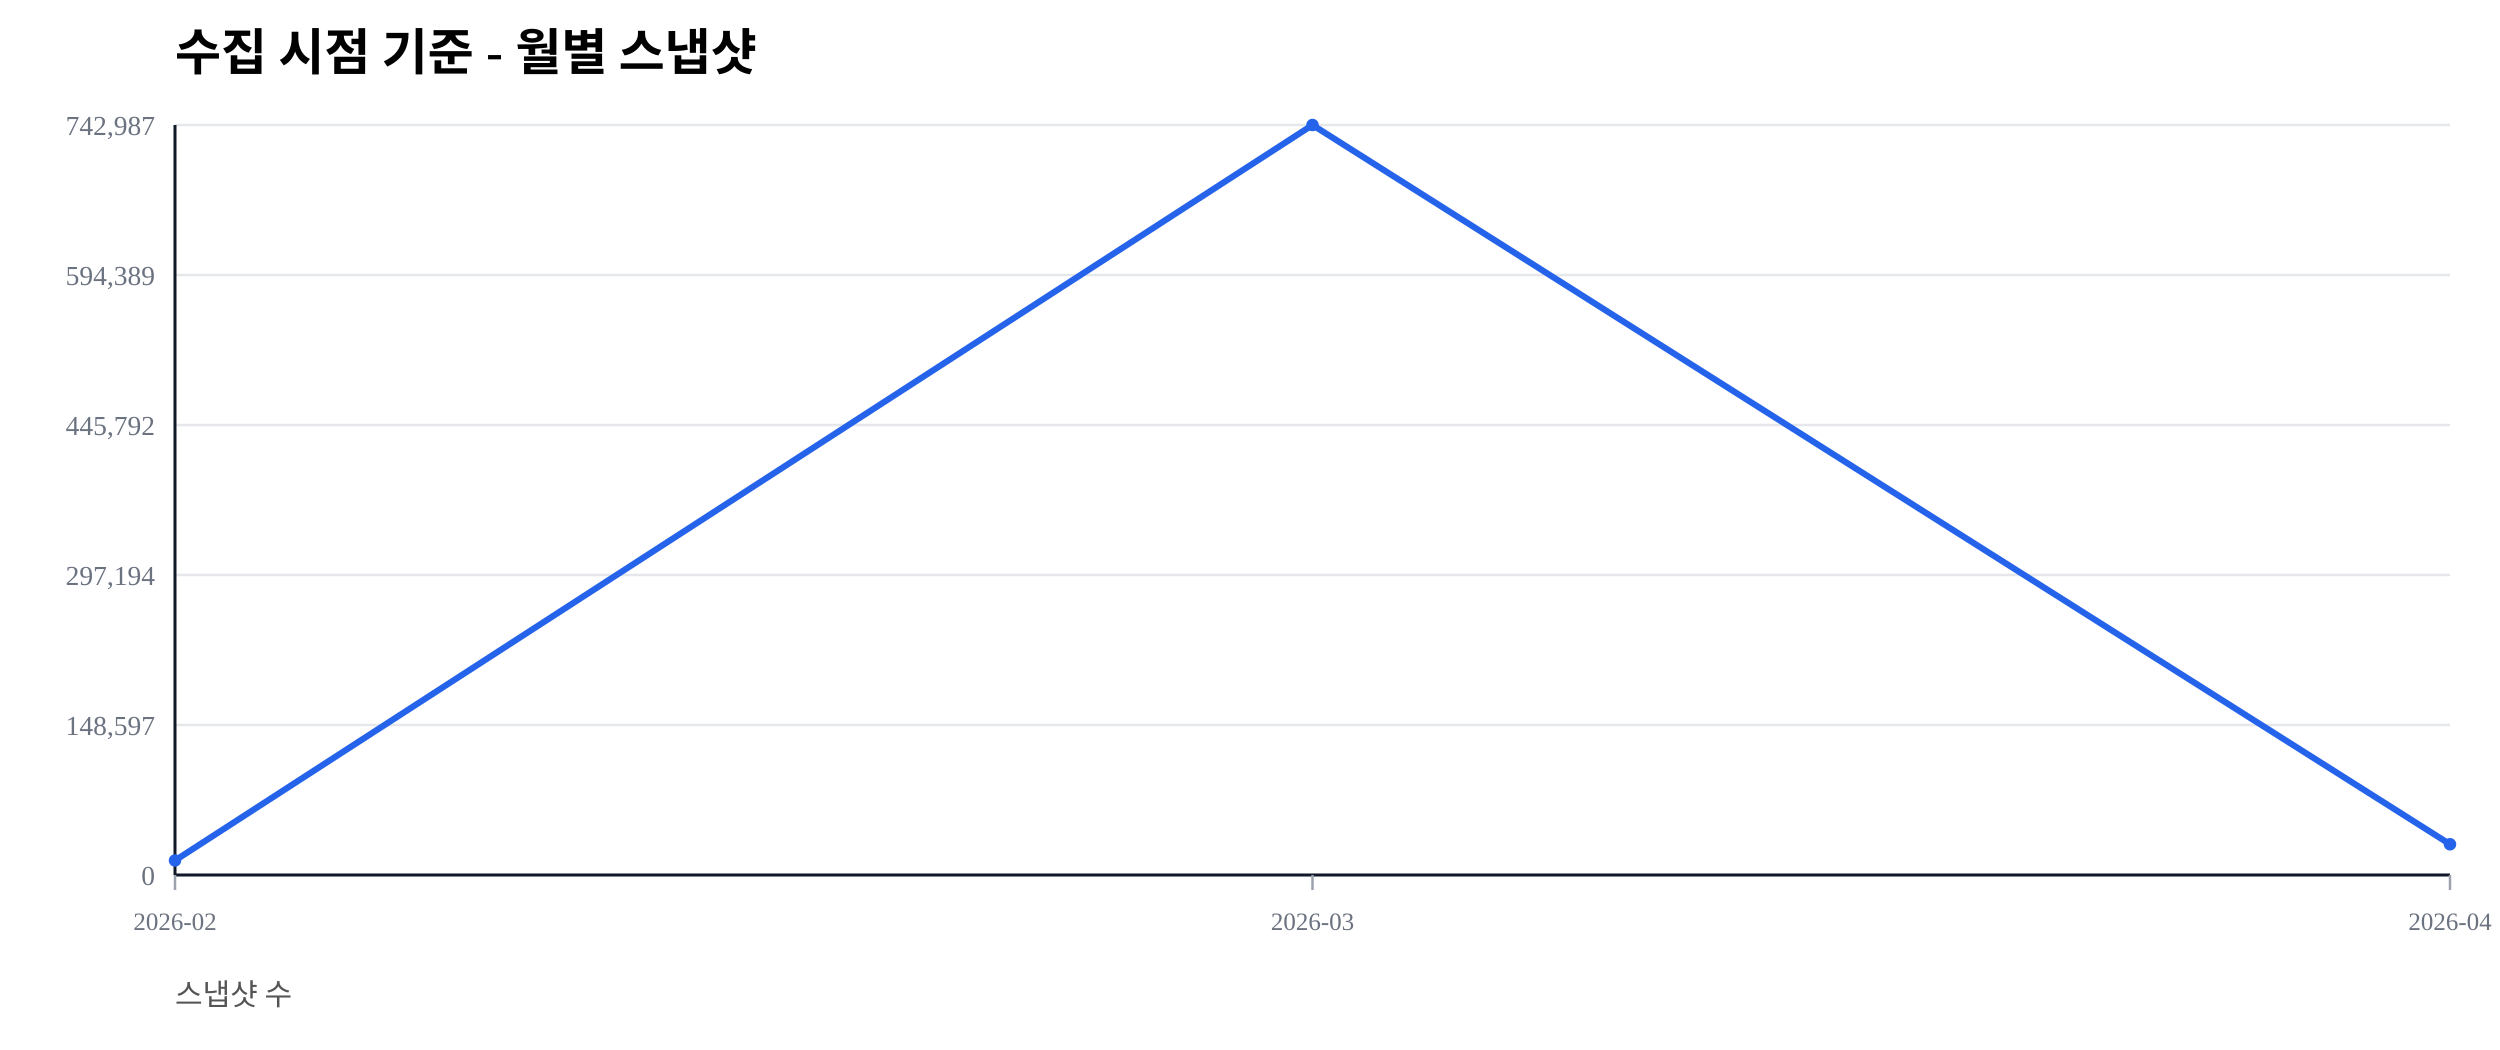
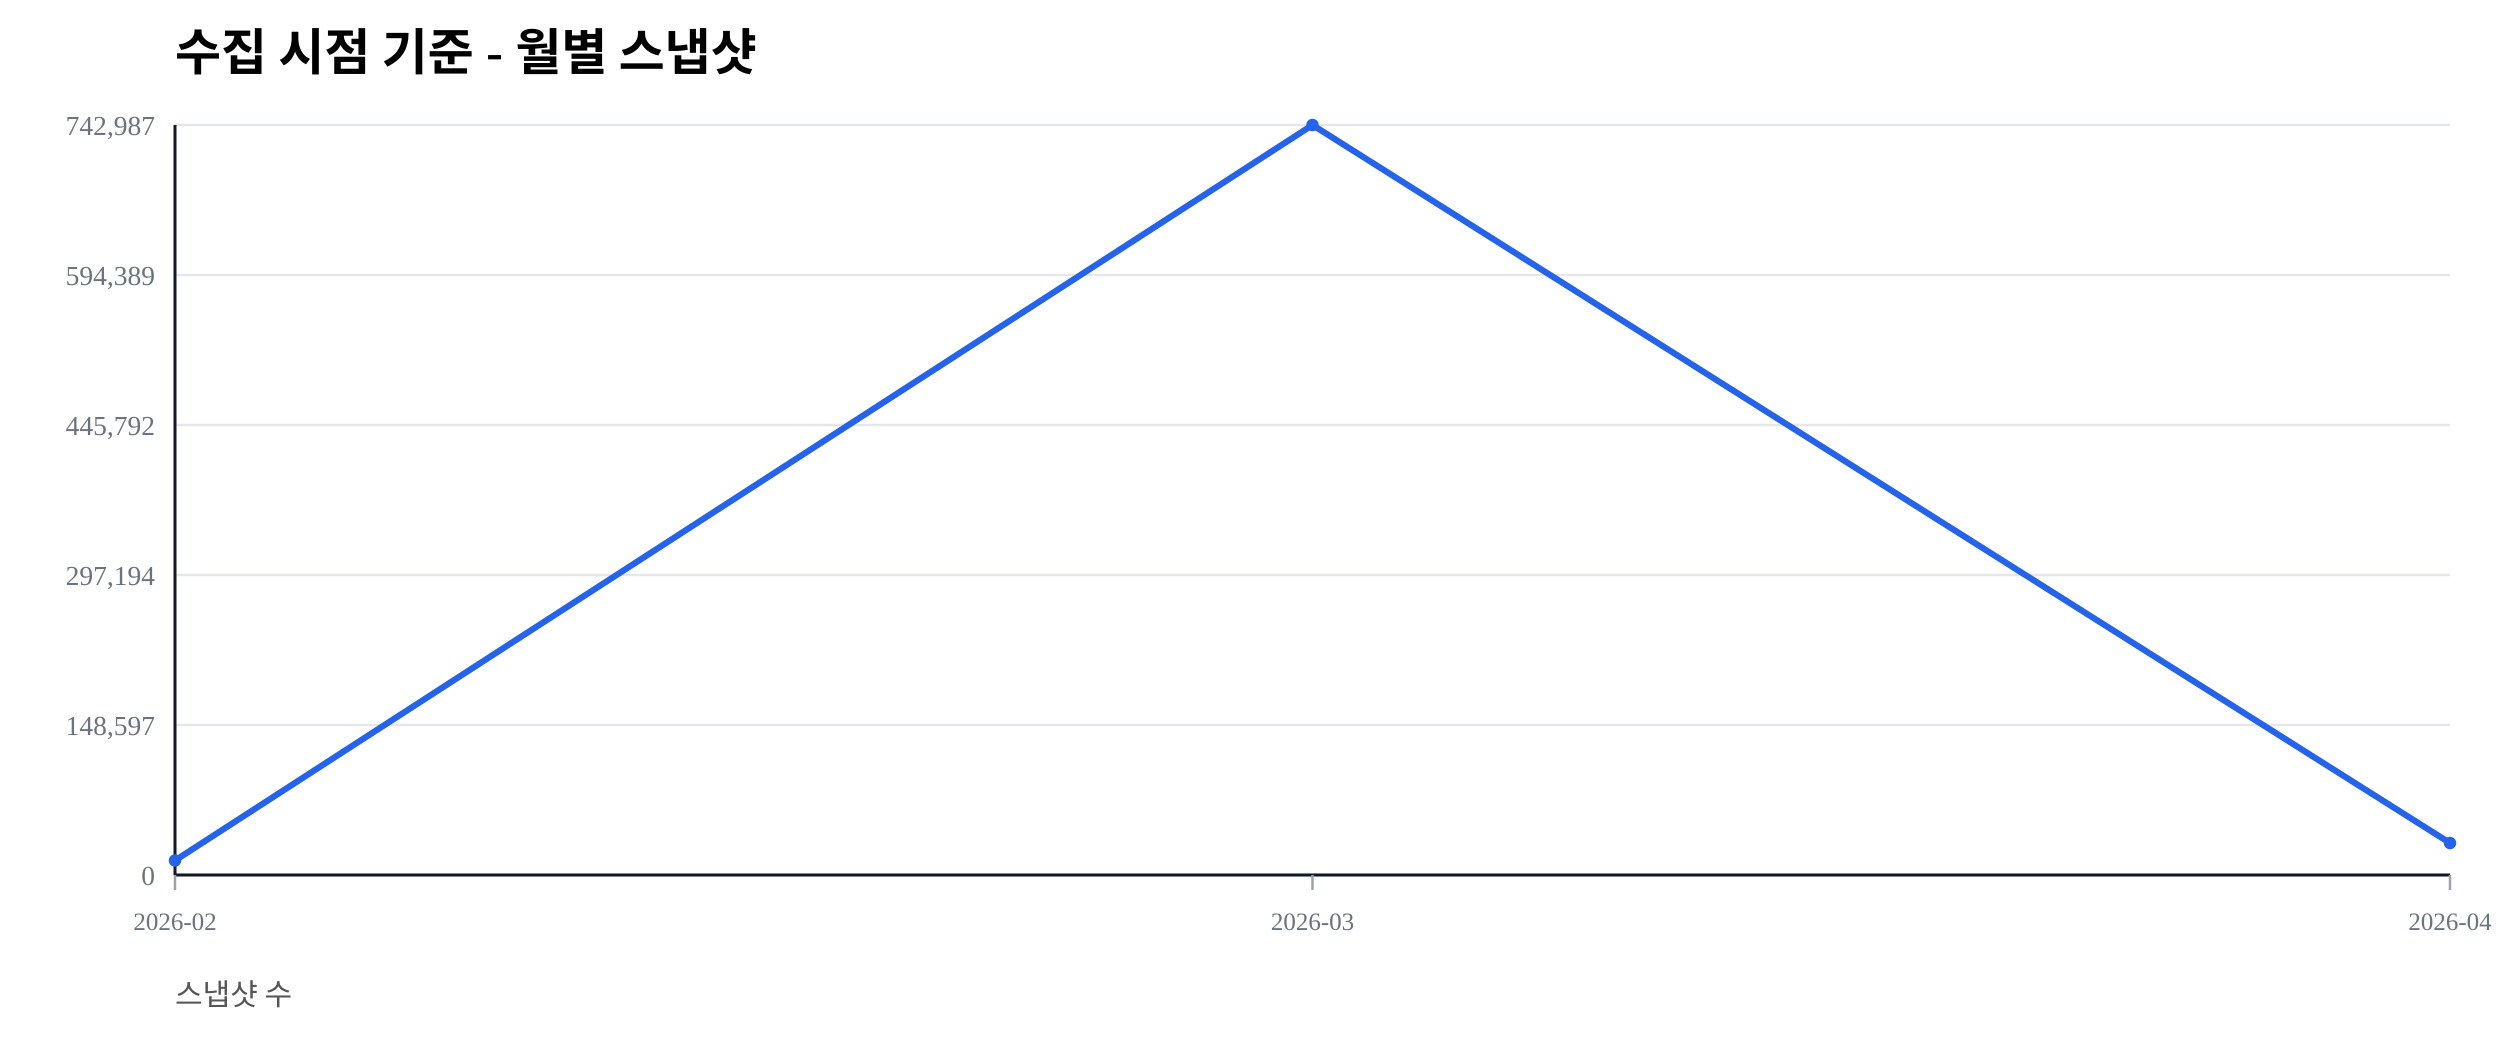
<svg xmlns="http://www.w3.org/2000/svg" width="1000" height="420" viewBox="0 0 1000 420">
  <rect width="100%" height="100%" fill="#ffffff" />
  <text x="70" y="28" font-size="20" font-weight="600">수집 시점 기준 - 월별 스냅샷</text>
  <text x="70" y="402" font-size="12" fill="#555">스냅샷 수</text>
  <line x1="70" y1="350.00" x2="980" y2="350.00" stroke="#e5e7eb" stroke-width="1" />
  <text x="62" y="354.00" font-size="11" fill="#6b7280" text-anchor="end">0</text>
  <line x1="70" y1="290.00" x2="980" y2="290.00" stroke="#e5e7eb" stroke-width="1" />
  <text x="62" y="294.00" font-size="11" fill="#6b7280" text-anchor="end">148,597</text>
  <line x1="70" y1="230.00" x2="980" y2="230.00" stroke="#e5e7eb" stroke-width="1" />
  <text x="62" y="234.00" font-size="11" fill="#6b7280" text-anchor="end">297,194</text>
  <line x1="70" y1="170.00" x2="980" y2="170.00" stroke="#e5e7eb" stroke-width="1" />
  <text x="62" y="174.00" font-size="11" fill="#6b7280" text-anchor="end">445,792</text>
  <line x1="70" y1="110.00" x2="980" y2="110.00" stroke="#e5e7eb" stroke-width="1" />
  <text x="62" y="114.00" font-size="11" fill="#6b7280" text-anchor="end">594,389</text>
  <line x1="70" y1="50.00" x2="980" y2="50.00" stroke="#e5e7eb" stroke-width="1" />
  <text x="62" y="54.00" font-size="11" fill="#6b7280" text-anchor="end">742,987</text>
  <line x1="70" y1="350" x2="980" y2="350" stroke="#111827" stroke-width="1.2" />
  <line x1="70" y1="50" x2="70" y2="350" stroke="#111827" stroke-width="1.2" />
  <line x1="70.00" y1="350" x2="70.00" y2="356" stroke="#9ca3af" stroke-width="1" />
  <text x="70.00" y="372" font-size="10" fill="#6b7280" text-anchor="middle">2026-02</text>
  <line x1="525.00" y1="350" x2="525.00" y2="356" stroke="#9ca3af" stroke-width="1" />
  <text x="525.00" y="372" font-size="10" fill="#6b7280" text-anchor="middle">2026-03</text>
  <line x1="980.00" y1="350" x2="980.00" y2="356" stroke="#9ca3af" stroke-width="1" />
  <text x="980.00" y="372" font-size="10" fill="#6b7280" text-anchor="middle">2026-04</text>
-   <polyline fill="none" stroke="#2563eb" stroke-width="2.5" points="70.00,344.19 525.00,50.00 980.00,337.71" />
+   <polyline fill="none" stroke="#2563eb" stroke-width="2.5" points="70.00,344.19 525.00,50.00 980.00,337.22" />
  <circle cx="70.00" cy="344.19" r="2.5" fill="#2563eb" />
  <circle cx="525.00" cy="50.00" r="2.5" fill="#2563eb" />
-   <circle cx="980.00" cy="337.71" r="2.5" fill="#2563eb" />
+   <circle cx="980.00" cy="337.22" r="2.5" fill="#2563eb" />
</svg>
